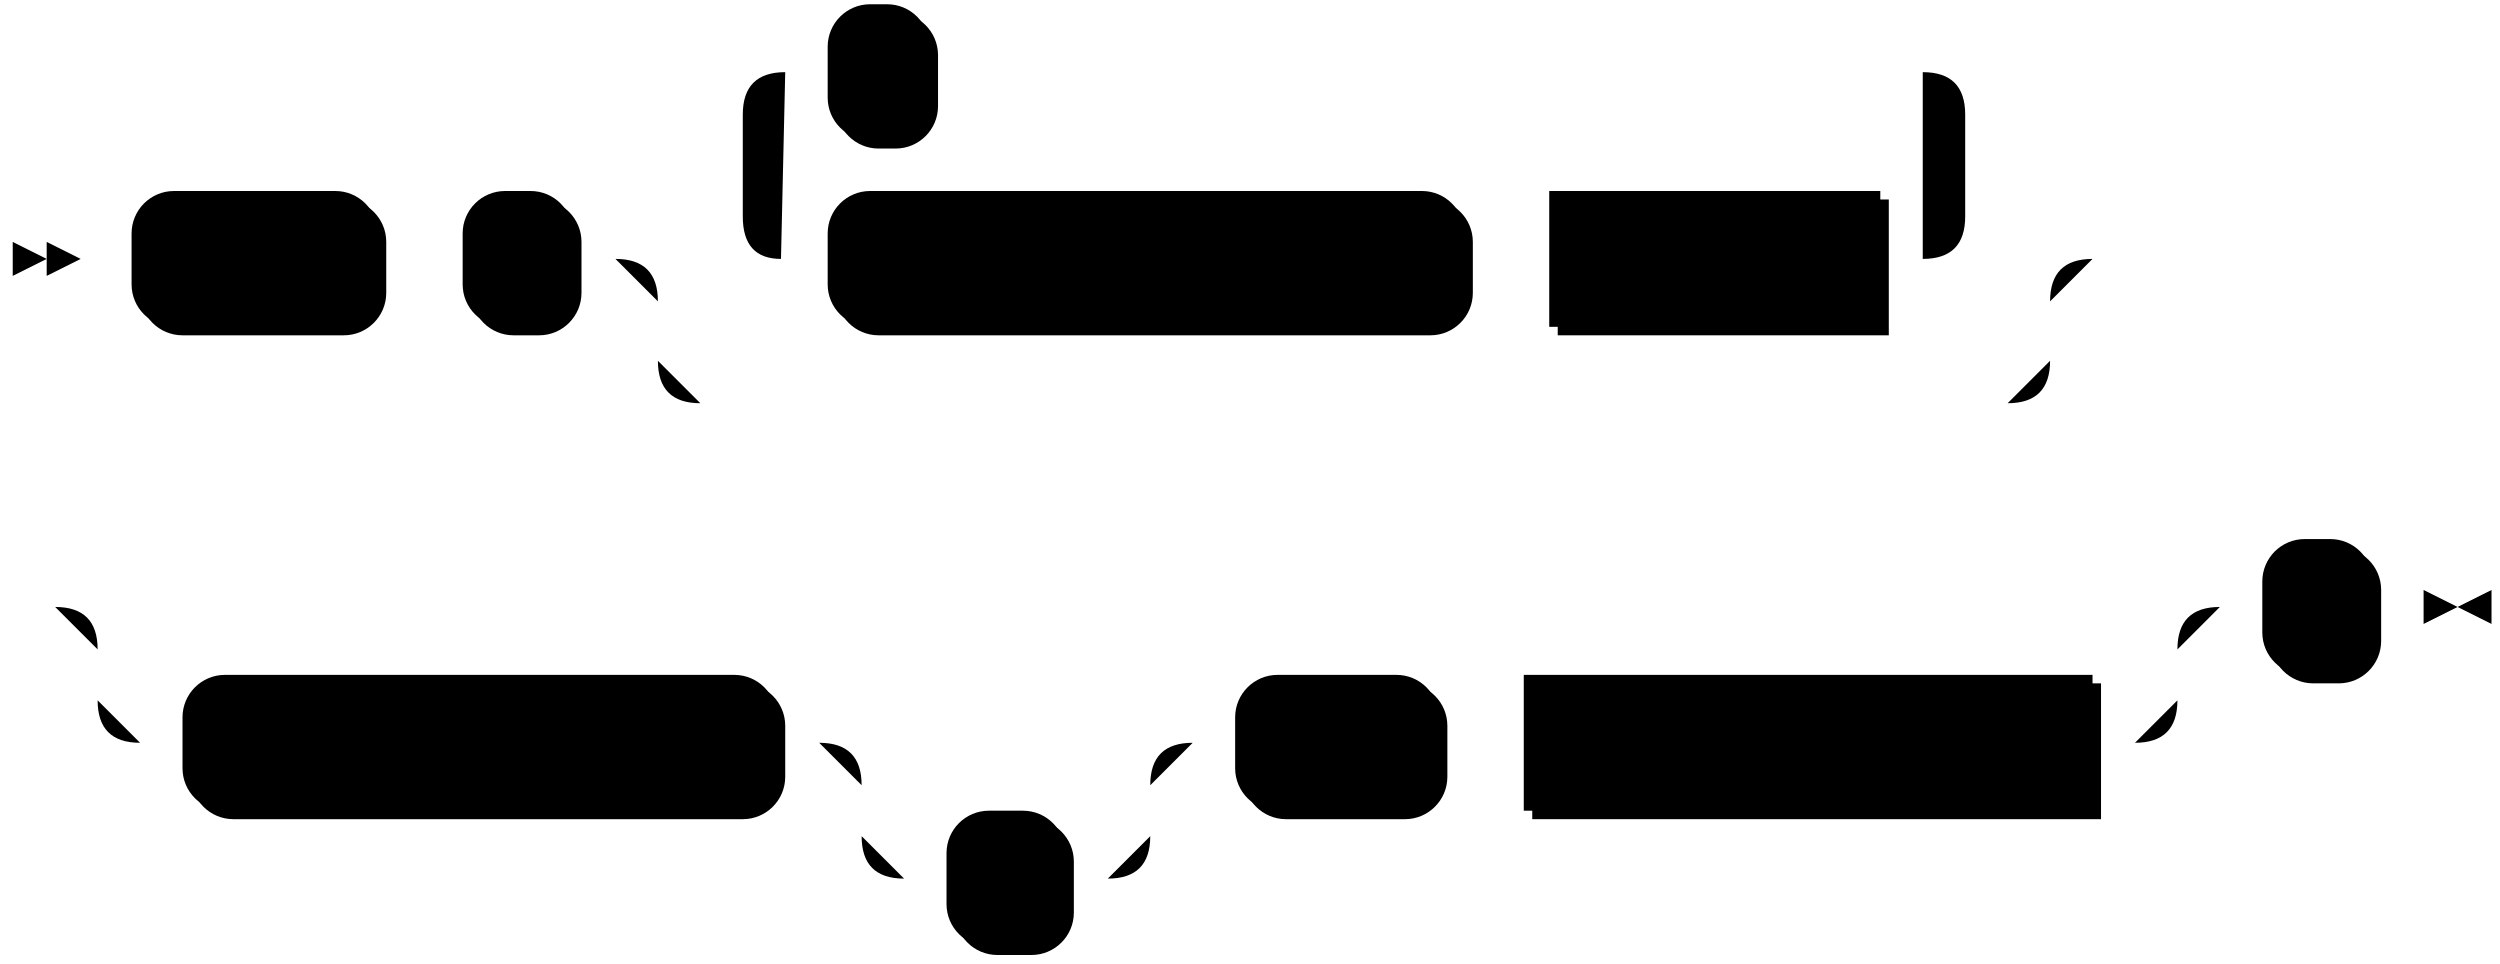
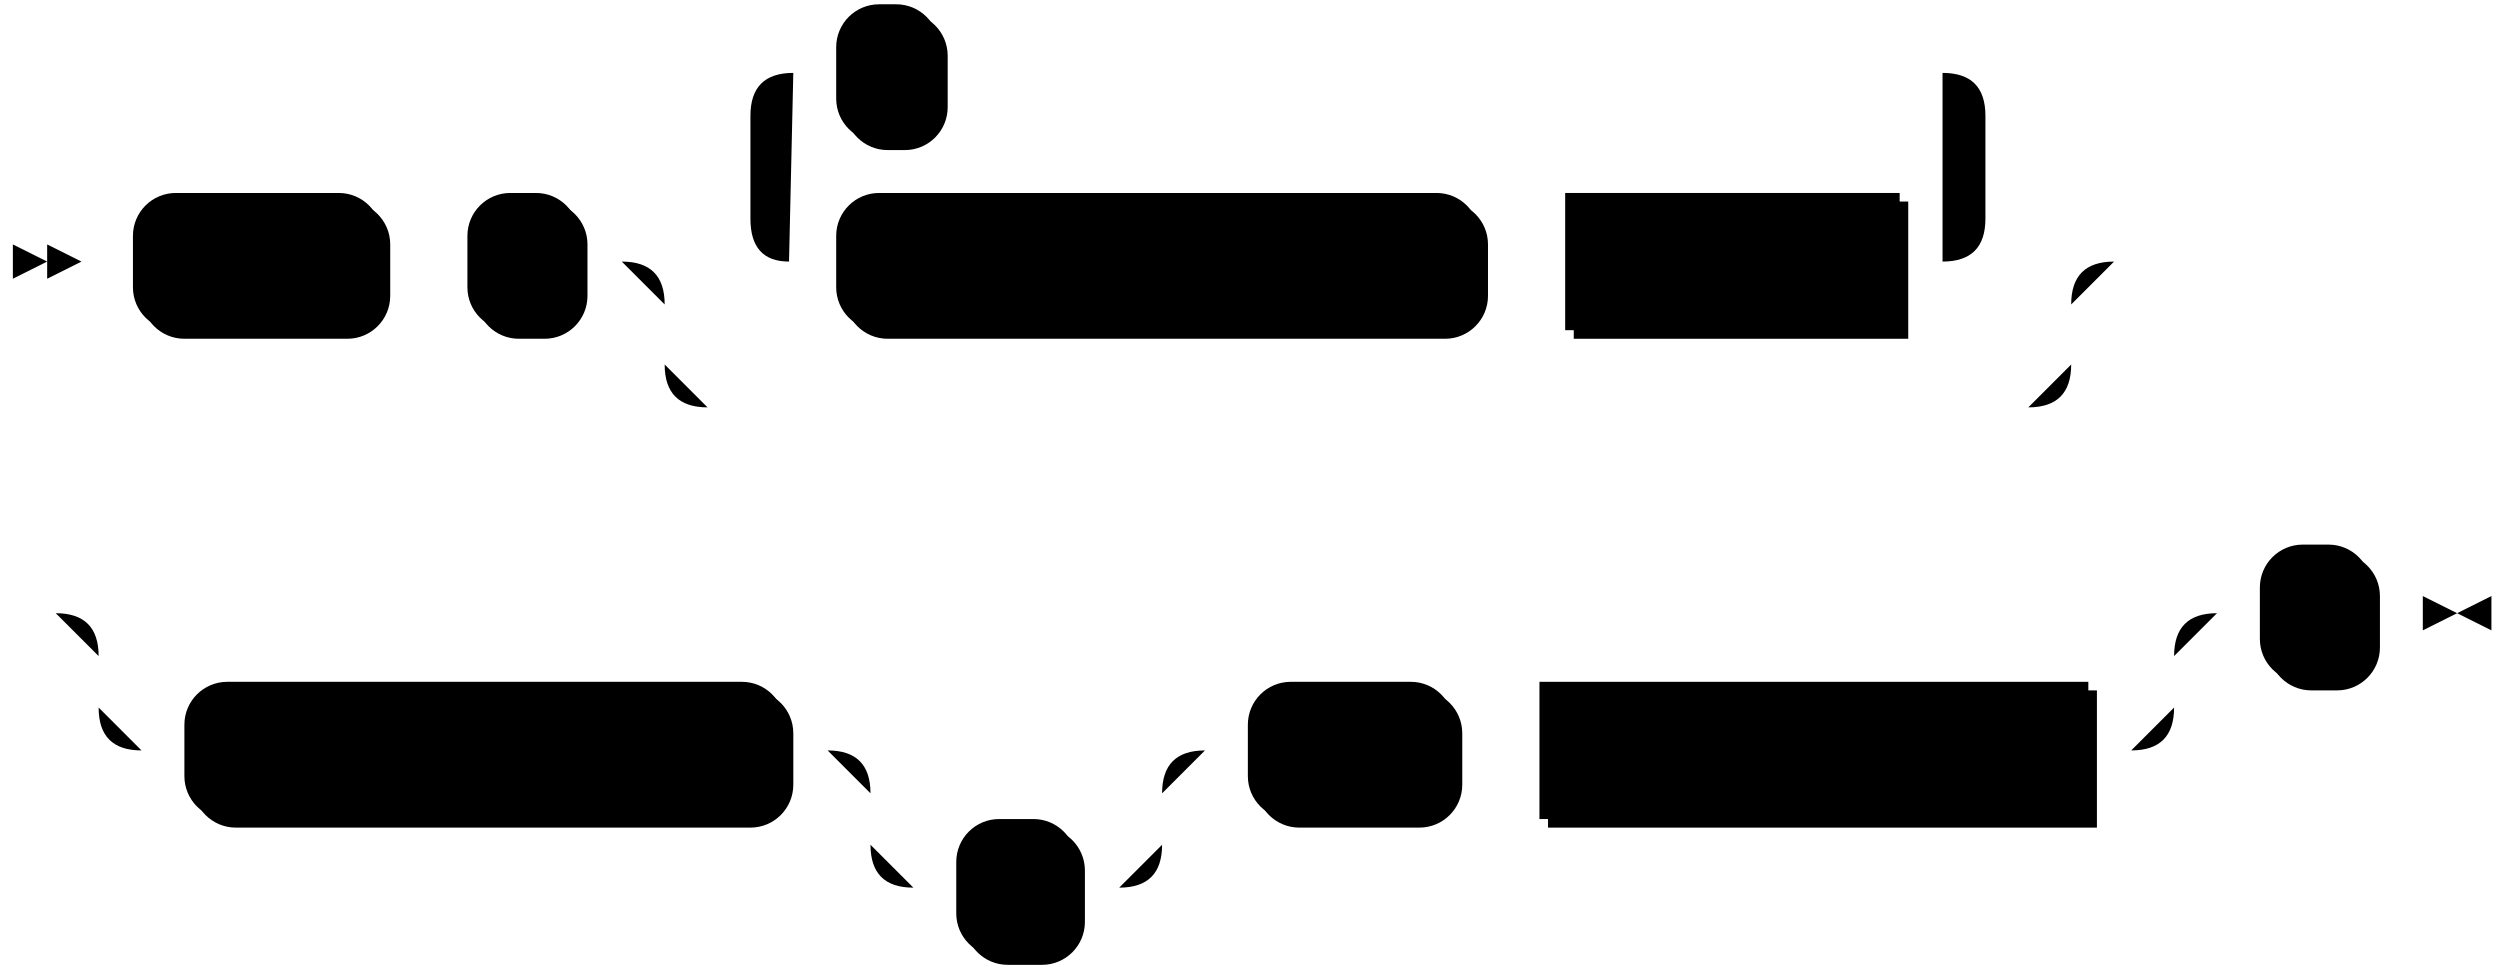
- <svg xmlns="http://www.w3.org/2000/svg" width="589" height="227">
+ <svg xmlns="http://www.w3.org/2000/svg" width="583" height="227">
  <polygon points="11 61 3 57 3 65" />
  <polygon points="19 61 11 57 11 65" />
  <rect x="33" y="47" width="58" height="32" rx="10" />
  <rect x="31" y="45" width="58" height="32" class="terminal" rx="10" />
  <text class="terminal" x="41" y="65">WITH</text>
  <rect x="111" y="47" width="26" height="32" rx="10" />
  <rect x="109" y="45" width="26" height="32" class="terminal" rx="10" />
  <text class="terminal" x="119" y="65">(</text>
  <rect x="197" y="47" width="150" height="32" rx="10" />
  <rect x="195" y="45" width="150" height="32" class="terminal" rx="10" />
  <text class="terminal" x="205" y="65">ASSERT NOT NULL</text>
  <rect x="367" y="47" width="78" height="32" />
  <rect x="365" y="45" width="78" height="32" class="nonterminal" />
  <text class="nonterminal" x="375" y="65">col_ident</text>
  <rect x="197" y="3" width="24" height="32" rx="10" />
  <rect x="195" y="1" width="24" height="32" class="terminal" rx="10" />
  <text class="terminal" x="205" y="21">,</text>
  <rect x="45" y="161" width="140" height="32" rx="10" />
  <rect x="43" y="159" width="140" height="32" class="terminal" rx="10" />
  <text class="terminal" x="53" y="179">RETAIN HISTORY</text>
  <rect x="225" y="193" width="28" height="32" rx="10" />
  <rect x="223" y="191" width="28" height="32" class="terminal" rx="10" />
  <text class="terminal" x="233" y="211">=</text>
  <rect x="293" y="161" width="48" height="32" rx="10" />
  <rect x="291" y="159" width="48" height="32" class="terminal" rx="10" />
  <text class="terminal" x="301" y="179">FOR</text>
-   <rect x="361" y="161" width="134" height="32" />
-   <rect x="359" y="159" width="134" height="32" class="nonterminal" />
-   <text class="nonterminal" x="369" y="179">retention_interval</text>
-   <rect x="535" y="129" width="26" height="32" rx="10" />
-   <rect x="533" y="127" width="26" height="32" class="terminal" rx="10" />
-   <text class="terminal" x="543" y="147">)</text>
-   <path class="line" d="m19 61 h2 m0 0 h10 m58 0 h10 m0 0 h10 m26 0 h10 m40 0 h10 m150 0 h10 m0 0 h10 m78 0 h10 m-288 0 l20 0 m-1 0 q-9 0 -9 -10 l0 -24 q0 -10 10 -10 m268 44 l20 0 m-20 0 q10 0 10 -10 l0 -24 q0 -10 -10 -10 m-268 0 h10 m24 0 h10 m0 0 h224 m-308 44 h20 m308 0 h20 m-348 0 q10 0 10 10 m328 0 q0 -10 10 -10 m-338 10 v14 m328 0 v-14 m-328 14 q0 10 10 10 m308 0 q10 0 10 -10 m-318 10 h10 m0 0 h298 m22 -34 l2 0 m2 0 l2 0 m2 0 l2 0 m-504 82 l2 0 m2 0 l2 0 m2 0 l2 0 m22 0 h10 m0 0 h460 m-490 0 h20 m470 0 h20 m-510 0 q10 0 10 10 m490 0 q0 -10 10 -10 m-500 10 v12 m490 0 v-12 m-490 12 q0 10 10 10 m470 0 q10 0 10 -10 m-480 10 h10 m140 0 h10 m20 0 h10 m0 0 h38 m-68 0 h20 m48 0 h20 m-88 0 q10 0 10 10 m68 0 q0 -10 10 -10 m-78 10 v12 m68 0 v-12 m-68 12 q0 10 10 10 m48 0 q10 0 10 -10 m-58 10 h10 m28 0 h10 m20 -32 h10 m48 0 h10 m0 0 h10 m134 0 h10 m20 -32 h10 m26 0 h10 m3 0 h-3" />
-   <polygon points="579 143 587 139 587 147" />
-   <polygon points="579 143 571 139 571 147" />
+   <rect x="361" y="161" width="128" height="32" />
+   <rect x="359" y="159" width="128" height="32" class="nonterminal" />
+   <text class="nonterminal" x="369" y="179">retention_period</text>
+   <rect x="529" y="129" width="26" height="32" rx="10" />
+   <rect x="527" y="127" width="26" height="32" class="terminal" rx="10" />
+   <text class="terminal" x="537" y="147">)</text>
+   <path class="line" d="m19 61 h2 m0 0 h10 m58 0 h10 m0 0 h10 m26 0 h10 m40 0 h10 m150 0 h10 m0 0 h10 m78 0 h10 m-288 0 l20 0 m-1 0 q-9 0 -9 -10 l0 -24 q0 -10 10 -10 m268 44 l20 0 m-20 0 q10 0 10 -10 l0 -24 q0 -10 -10 -10 m-268 0 h10 m24 0 h10 m0 0 h224 m-308 44 h20 m308 0 h20 m-348 0 q10 0 10 10 m328 0 q0 -10 10 -10 m-338 10 v14 m328 0 v-14 m-328 14 q0 10 10 10 m308 0 q10 0 10 -10 m-318 10 h10 m0 0 h298 m22 -34 l2 0 m2 0 l2 0 m2 0 l2 0 m-504 82 l2 0 m2 0 l2 0 m2 0 l2 0 m22 0 h10 m0 0 h454 m-484 0 h20 m464 0 h20 m-504 0 q10 0 10 10 m484 0 q0 -10 10 -10 m-494 10 v12 m484 0 v-12 m-484 12 q0 10 10 10 m464 0 q10 0 10 -10 m-474 10 h10 m140 0 h10 m20 0 h10 m0 0 h38 m-68 0 h20 m48 0 h20 m-88 0 q10 0 10 10 m68 0 q0 -10 10 -10 m-78 10 v12 m68 0 v-12 m-68 12 q0 10 10 10 m48 0 q10 0 10 -10 m-58 10 h10 m28 0 h10 m20 -32 h10 m48 0 h10 m0 0 h10 m128 0 h10 m20 -32 h10 m26 0 h10 m3 0 h-3" />
+   <polygon points="573 143 581 139 581 147" />
+   <polygon points="573 143 565 139 565 147" />
</svg>
